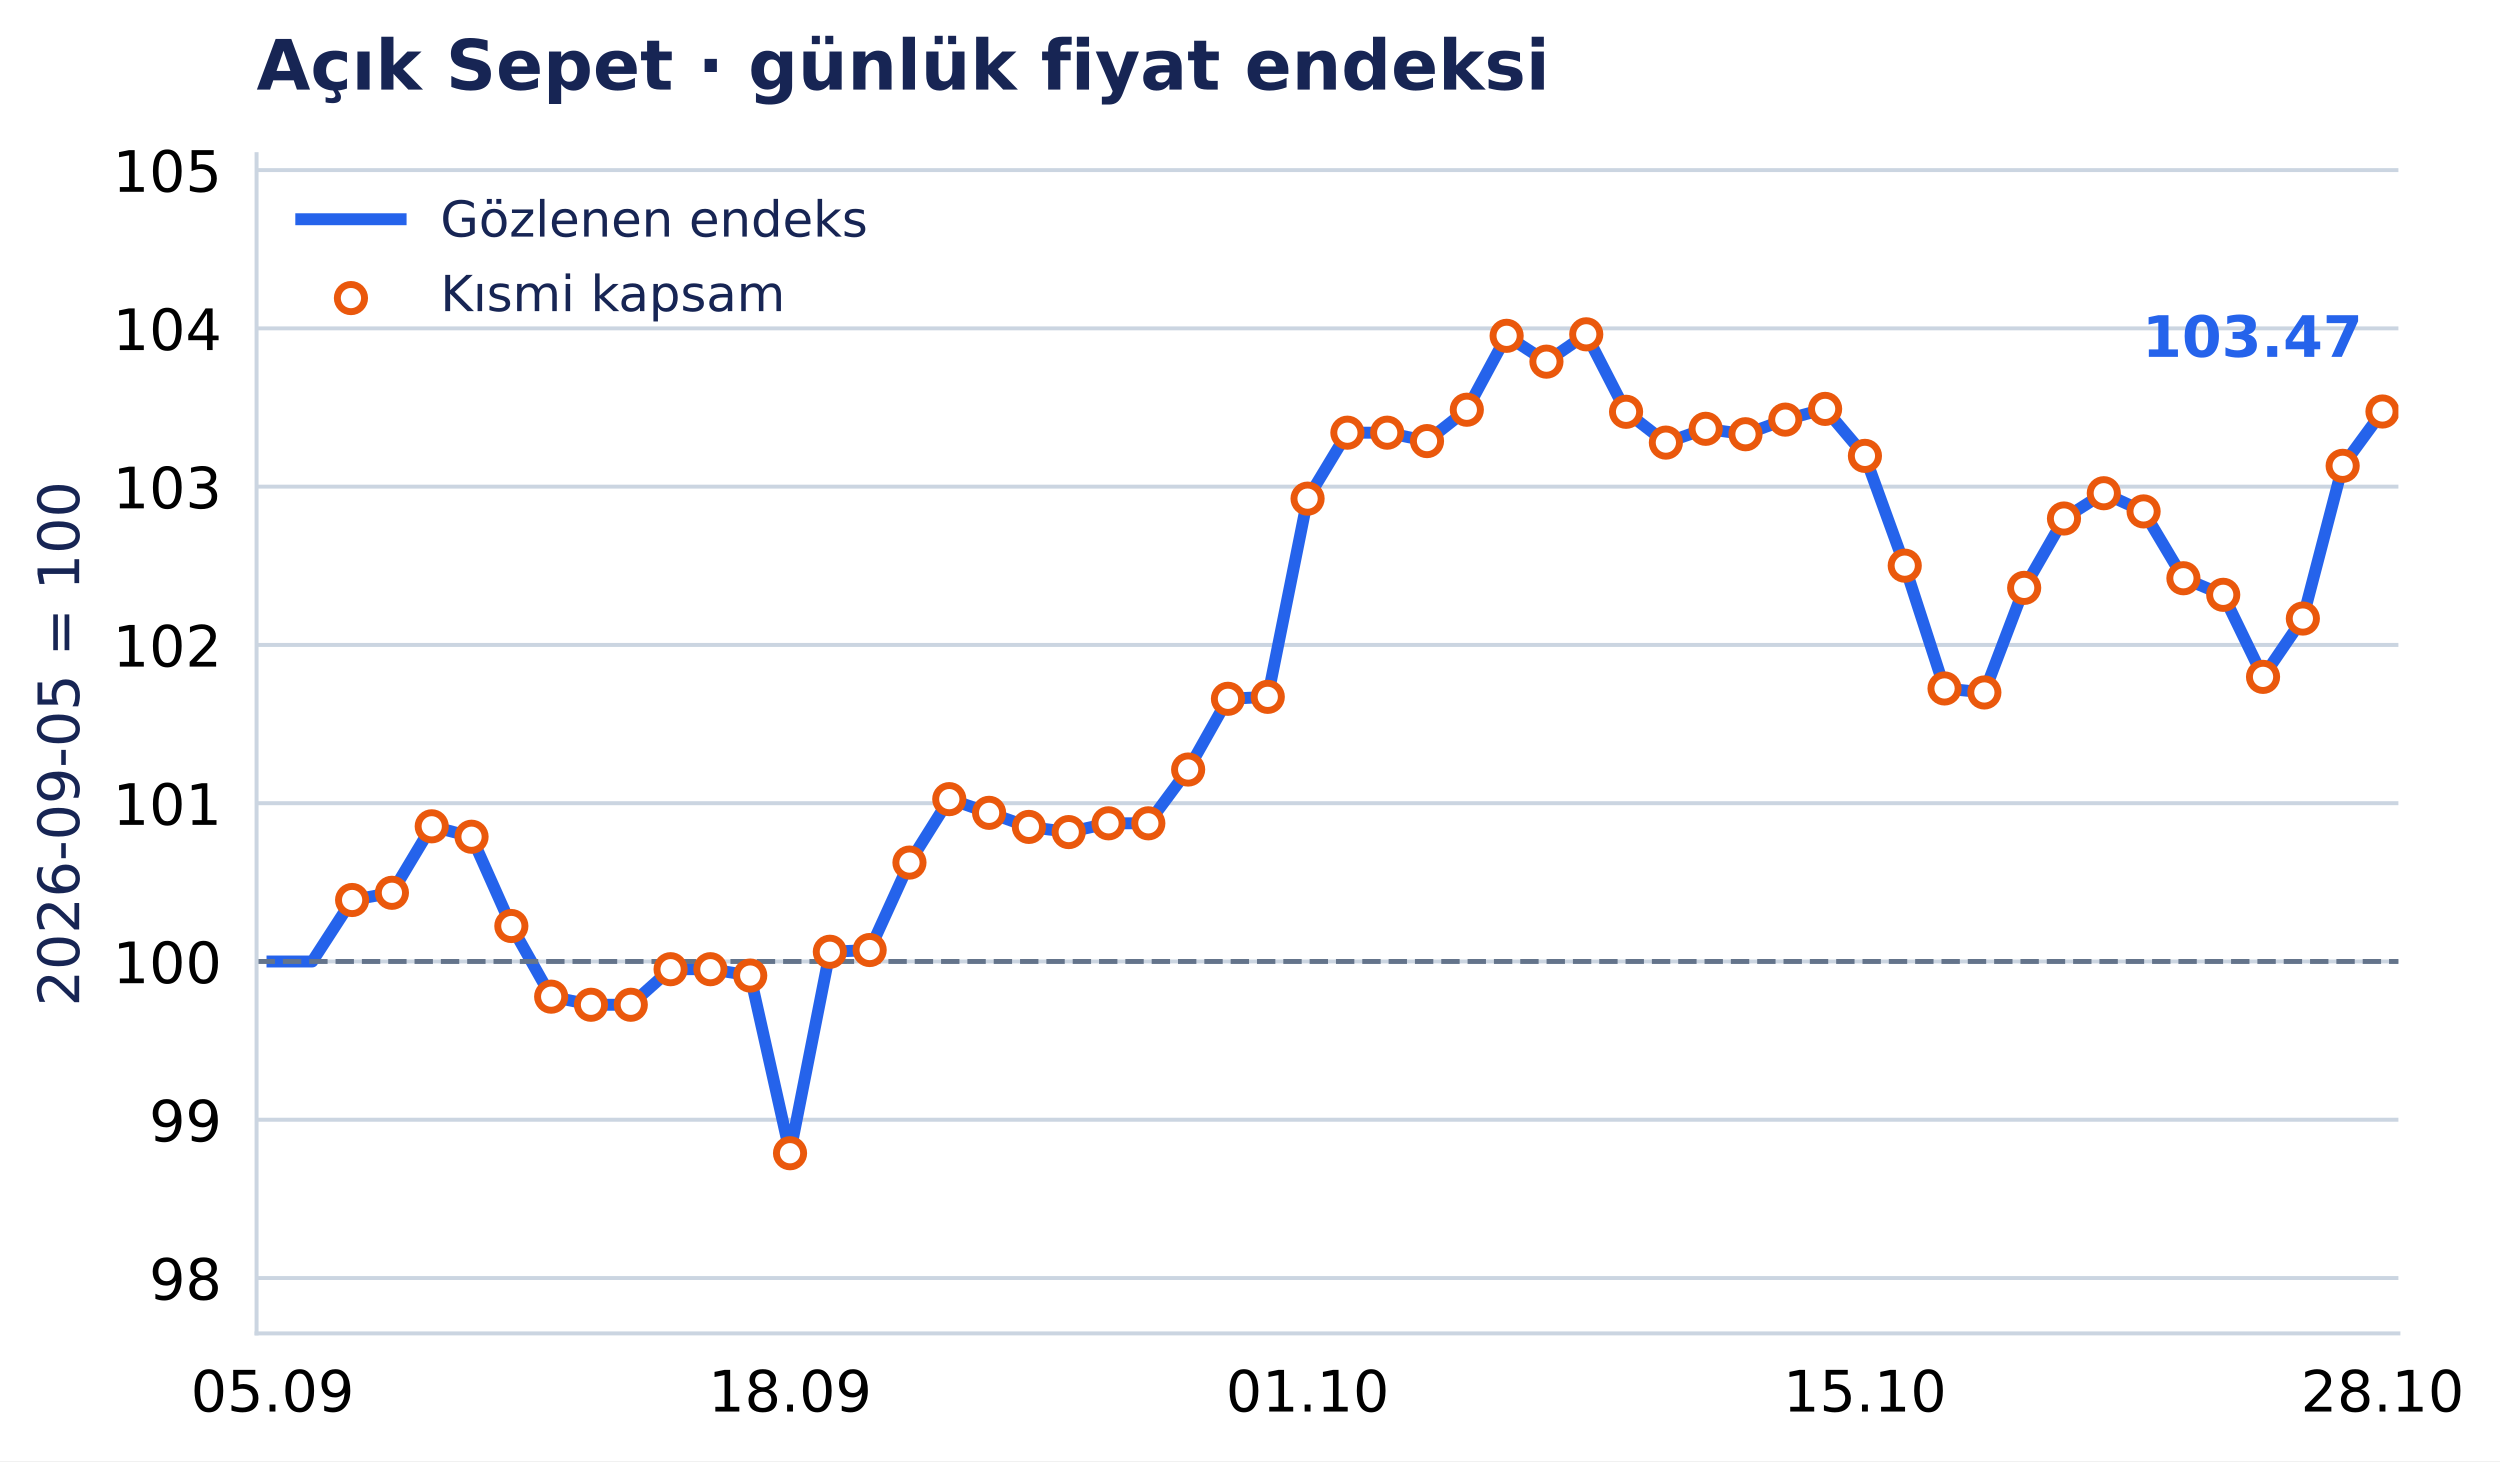
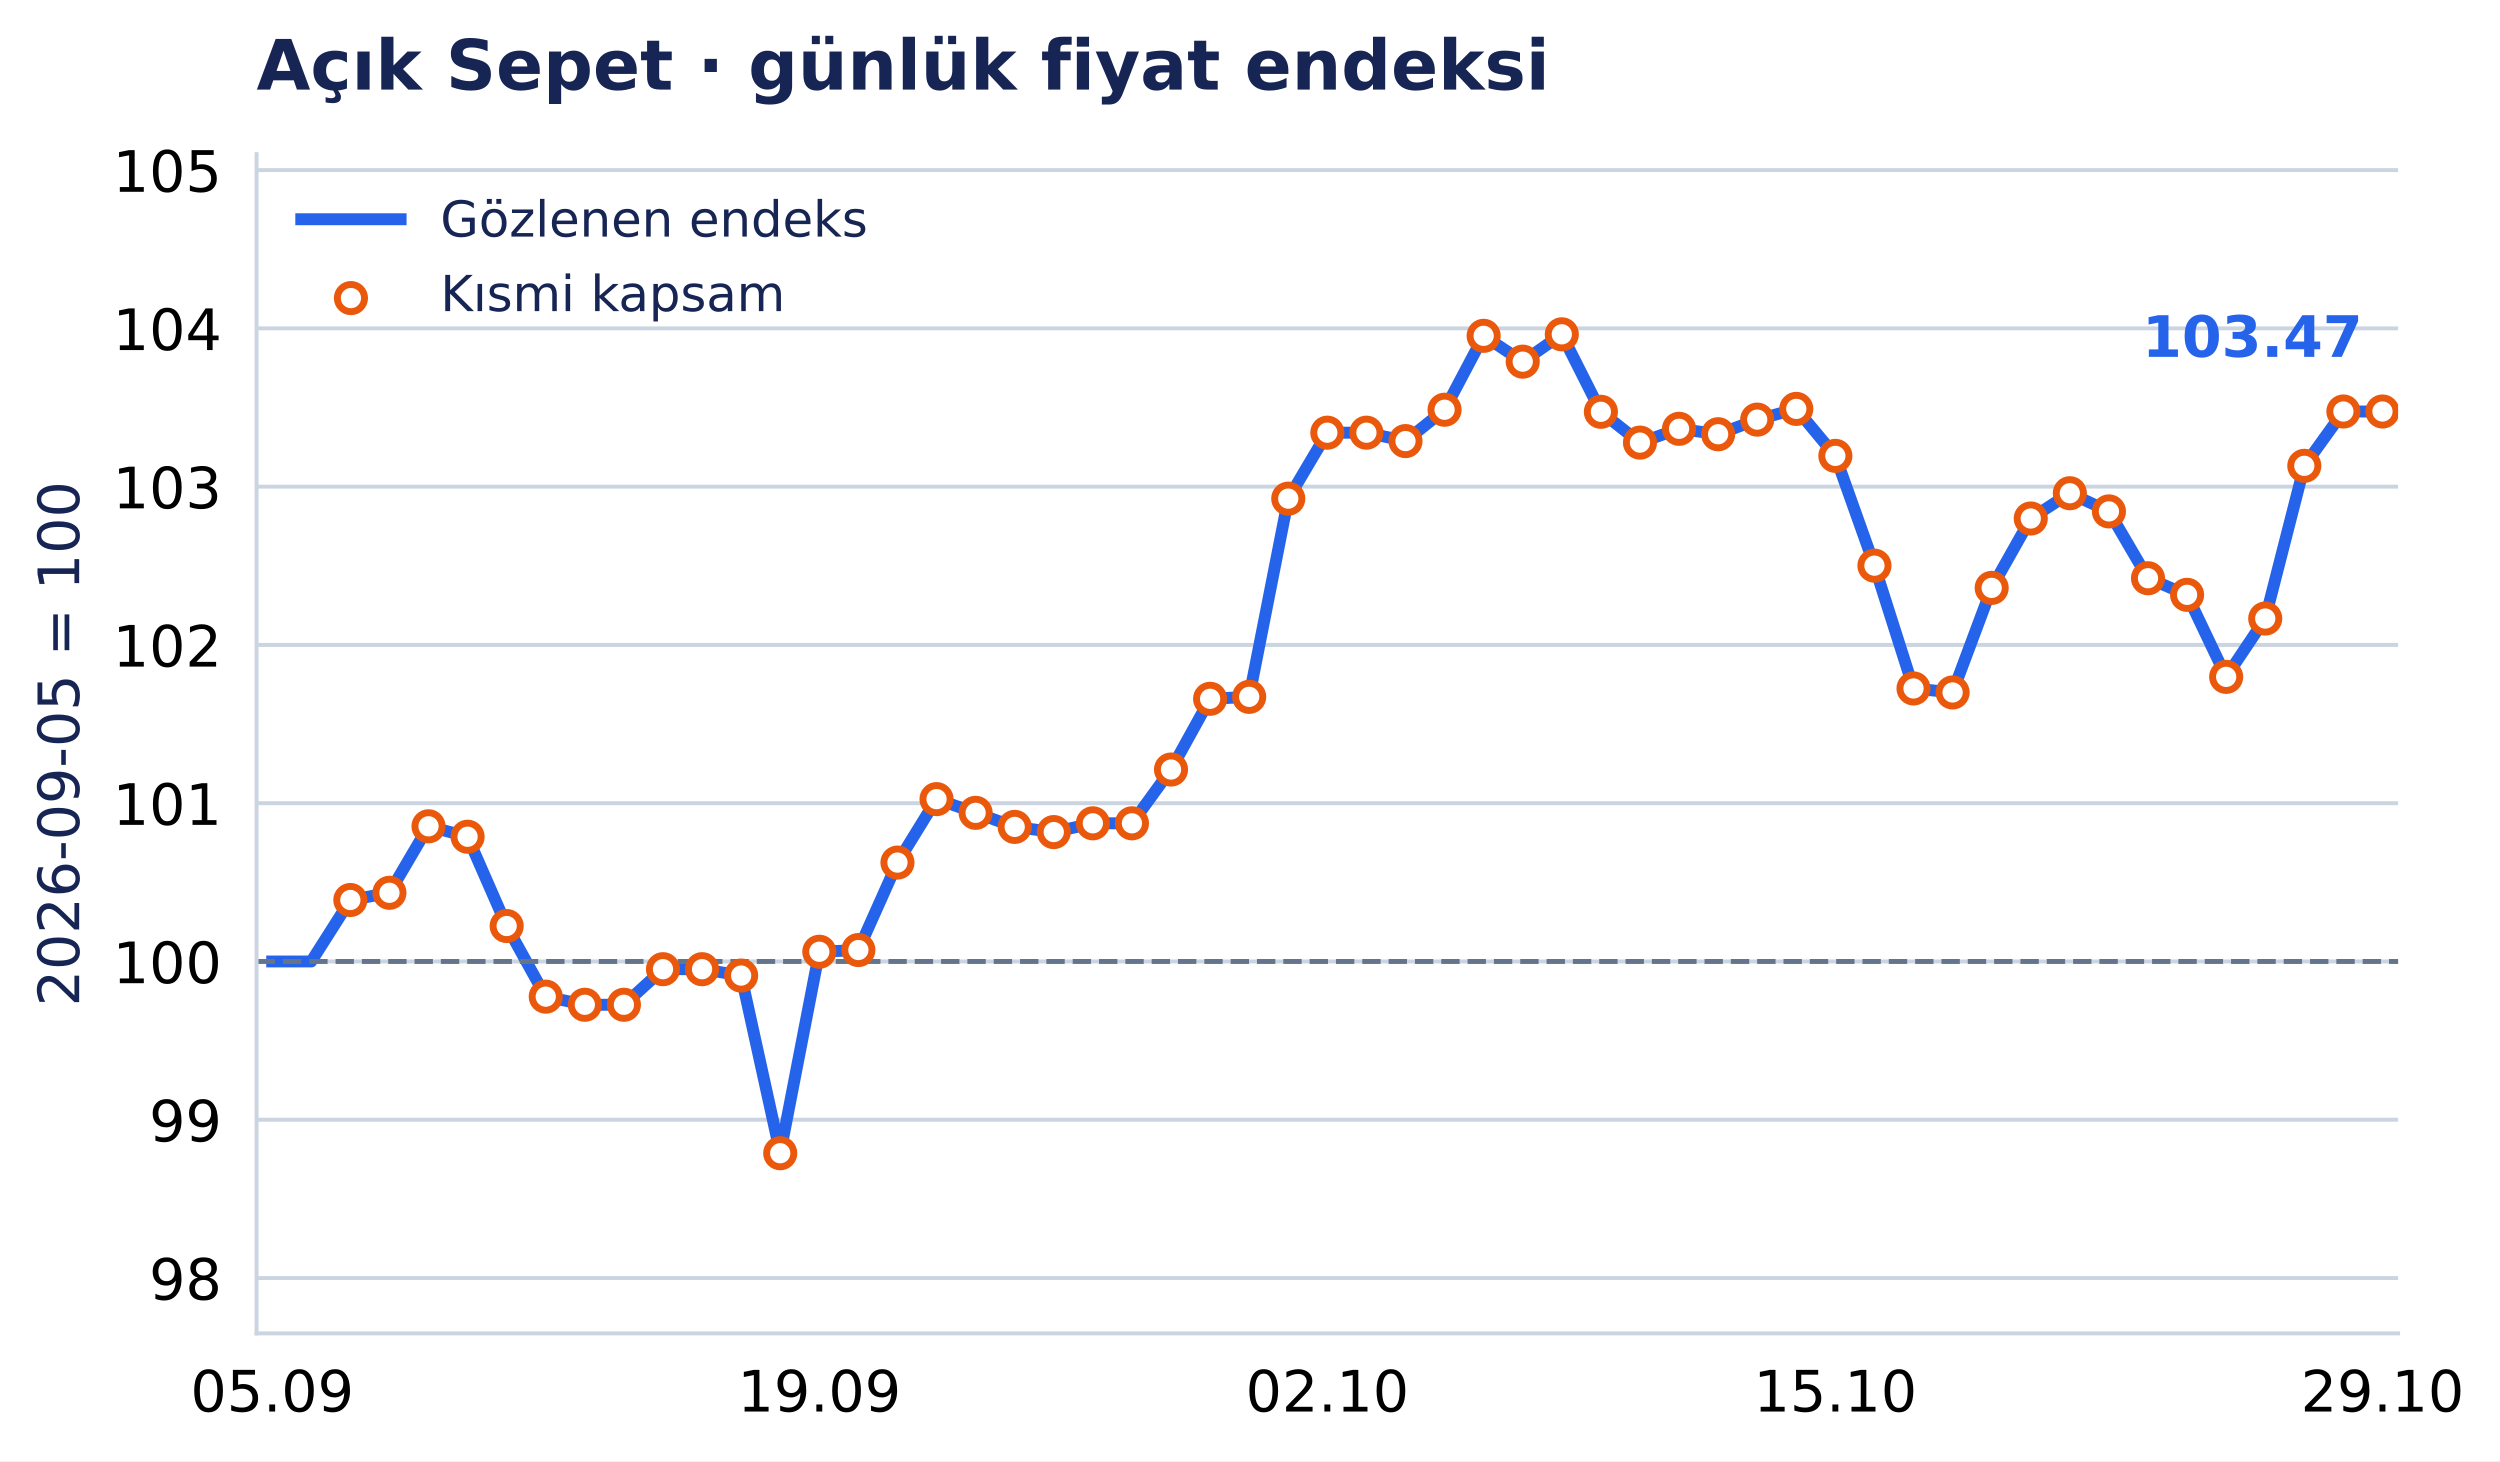
- <svg xmlns="http://www.w3.org/2000/svg" xmlns:xlink="http://www.w3.org/1999/xlink" width="503.293pt" height="294.135pt" viewBox="0 0 503.293 294.135" version="1.1">
+ <svg xmlns="http://www.w3.org/2000/svg" xmlns:xlink="http://www.w3.org/1999/xlink" width="503.297pt" height="294.135pt" viewBox="0 0 503.297 294.135" version="1.1">
  <defs>
    <style type="text/css">*{stroke-linejoin: round; stroke-linecap: butt}</style>
  </defs>
  <g id="figure_1">
    <g id="patch_1">
-       <path d="M 0 294.135 L 503.293 294.135 L 503.293 0 L 0 0 z " style="fill: #ffffff" />
+       <path d="M 0 294.135 L 503.297 294.135 L 503.297 0 L 0 0 z " style="fill: #ffffff" />
    </g>
    <g id="axes_1">
      <g id="patch_2">
-         <path d="M 51.651 268.435 L 482.838 268.435 L 482.838 31.035 L 51.651 31.035 z " style="fill: #ffffff" />
+         <path d="M 51.651 268.435 L 482.783 268.435 L 482.783 31.035 L 51.651 31.035 z " style="fill: #ffffff" />
      </g>
      <g id="matplotlib.axis_1">
        <g id="xtick_1">
          <g id="line2d_1" />
          <g id="text_1">
-             <text style="font-size: 11.5px; font-family: 'DejaVu Sans', 'Bitstream Vera Sans', 'Computer Modern Sans Serif', 'Lucida Grande', 'Verdana', 'Geneva', 'Lucid', 'Arial', 'Helvetica', 'Avant Garde', sans-serif; text-anchor: middle" x="54.856" y="284.172" transform="rotate(-0 54.85648 284.172)">05.09</text>
+             <text style="font-size: 11.5px; font-family: 'DejaVu Sans', 'Bitstream Vera Sans', 'Computer Modern Sans Serif', 'Lucida Grande', 'Verdana', 'Geneva', 'Lucid', 'Arial', 'Helvetica', 'Avant Garde', sans-serif; text-anchor: middle" x="54.798" y="284.172" transform="rotate(-0 54.79758 284.172)">05.09</text>
          </g>
        </g>
        <g id="xtick_2">
          <g id="line2d_2" />
          <g id="text_2">
-             <text style="font-size: 11.5px; font-family: 'DejaVu Sans', 'Bitstream Vera Sans', 'Computer Modern Sans Serif', 'Lucida Grande', 'Verdana', 'Geneva', 'Lucid', 'Arial', 'Helvetica', 'Avant Garde', sans-serif; text-anchor: middle" x="159.047" y="284.172" transform="rotate(-0 159.0467 284.172)">18.09</text>
+             <text style="font-size: 11.5px; font-family: 'DejaVu Sans', 'Bitstream Vera Sans', 'Computer Modern Sans Serif', 'Lucida Grande', 'Verdana', 'Geneva', 'Lucid', 'Arial', 'Helvetica', 'Avant Garde', sans-serif; text-anchor: middle" x="164.941" y="284.172" transform="rotate(-0 164.9409 284.172)">19.09</text>
          </g>
        </g>
        <g id="xtick_3">
          <g id="line2d_3" />
          <g id="text_3">
-             <text style="font-size: 11.5px; font-family: 'DejaVu Sans', 'Bitstream Vera Sans', 'Computer Modern Sans Serif', 'Lucida Grande', 'Verdana', 'Geneva', 'Lucid', 'Arial', 'Helvetica', 'Avant Garde', sans-serif; text-anchor: middle" x="263.237" y="284.172" transform="rotate(-0 263.2368 284.172)">01.10</text>
+             <text style="font-size: 11.5px; font-family: 'DejaVu Sans', 'Bitstream Vera Sans', 'Computer Modern Sans Serif', 'Lucida Grande', 'Verdana', 'Geneva', 'Lucid', 'Arial', 'Helvetica', 'Avant Garde', sans-serif; text-anchor: middle" x="267.217" y="284.172" transform="rotate(-0 267.2169 284.172)">02.10</text>
          </g>
        </g>
        <g id="xtick_4">
          <g id="line2d_4" />
          <g id="text_4">
-             <text style="font-size: 11.5px; font-family: 'DejaVu Sans', 'Bitstream Vera Sans', 'Computer Modern Sans Serif', 'Lucida Grande', 'Verdana', 'Geneva', 'Lucid', 'Arial', 'Helvetica', 'Avant Garde', sans-serif; text-anchor: middle" x="375.442" y="284.172" transform="rotate(-0 375.4417 284.172)">15.10</text>
+             <text style="font-size: 11.5px; font-family: 'DejaVu Sans', 'Bitstream Vera Sans', 'Computer Modern Sans Serif', 'Lucida Grande', 'Verdana', 'Geneva', 'Lucid', 'Arial', 'Helvetica', 'Avant Garde', sans-serif; text-anchor: middle" x="369.493" y="284.172" transform="rotate(-0 369.4929 284.172)">15.10</text>
          </g>
        </g>
        <g id="xtick_5">
          <g id="line2d_5" />
          <g id="text_5">
-             <text style="font-size: 11.5px; font-family: 'DejaVu Sans', 'Bitstream Vera Sans', 'Computer Modern Sans Serif', 'Lucida Grande', 'Verdana', 'Geneva', 'Lucid', 'Arial', 'Helvetica', 'Avant Garde', sans-serif; text-anchor: middle" x="479.632" y="284.172" transform="rotate(-0 479.6318 284.172)">28.10</text>
+             <text style="font-size: 11.5px; font-family: 'DejaVu Sans', 'Bitstream Vera Sans', 'Computer Modern Sans Serif', 'Lucida Grande', 'Verdana', 'Geneva', 'Lucid', 'Arial', 'Helvetica', 'Avant Garde', sans-serif; text-anchor: middle" x="479.636" y="284.172" transform="rotate(-0 479.6362 284.172)">29.10</text>
          </g>
        </g>
      </g>
      <g id="matplotlib.axis_2">
        <g id="ytick_1">
          <g id="line2d_6">
-             <path d="M 51.651 257.29 L 482.838 257.29 " clip-path="url(#pe476ebeddb)" style="fill: none; stroke: #cbd5e1; stroke-width: 0.8; stroke-linecap: square" />
+             <path d="M 51.651 257.29 L 482.783 257.29 " clip-path="url(#pad21228ffa)" style="fill: none; stroke: #cbd5e1; stroke-width: 0.8; stroke-linecap: square" />
          </g>
          <g id="line2d_7" />
          <g id="text_6">
            <text style="font-size: 11.5px; font-family: 'DejaVu Sans', 'Bitstream Vera Sans', 'Computer Modern Sans Serif', 'Lucida Grande', 'Verdana', 'Geneva', 'Lucid', 'Arial', 'Helvetica', 'Avant Garde', sans-serif; text-anchor: end" x="44.651" y="261.659" transform="rotate(-0 44.65062 261.6587)">98</text>
          </g>
        </g>
        <g id="ytick_2">
          <g id="line2d_8">
-             <path d="M 51.651 225.426 L 482.838 225.426 " clip-path="url(#pe476ebeddb)" style="fill: none; stroke: #cbd5e1; stroke-width: 0.8; stroke-linecap: square" />
+             <path d="M 51.651 225.426 L 482.783 225.426 " clip-path="url(#pad21228ffa)" style="fill: none; stroke: #cbd5e1; stroke-width: 0.8; stroke-linecap: square" />
          </g>
          <g id="line2d_9" />
          <g id="text_7">
            <text style="font-size: 11.5px; font-family: 'DejaVu Sans', 'Bitstream Vera Sans', 'Computer Modern Sans Serif', 'Lucida Grande', 'Verdana', 'Geneva', 'Lucid', 'Arial', 'Helvetica', 'Avant Garde', sans-serif; text-anchor: end" x="44.651" y="229.795" transform="rotate(-0 44.65062 229.7947)">99</text>
          </g>
        </g>
        <g id="ytick_3">
          <g id="line2d_10">
-             <path d="M 51.651 193.562 L 482.838 193.562 " clip-path="url(#pe476ebeddb)" style="fill: none; stroke: #cbd5e1; stroke-width: 0.8; stroke-linecap: square" />
+             <path d="M 51.651 193.562 L 482.783 193.562 " clip-path="url(#pad21228ffa)" style="fill: none; stroke: #cbd5e1; stroke-width: 0.8; stroke-linecap: square" />
          </g>
          <g id="line2d_11" />
          <g id="text_8">
            <text style="font-size: 11.5px; font-family: 'DejaVu Sans', 'Bitstream Vera Sans', 'Computer Modern Sans Serif', 'Lucida Grande', 'Verdana', 'Geneva', 'Lucid', 'Arial', 'Helvetica', 'Avant Garde', sans-serif; text-anchor: end" x="44.651" y="197.931" transform="rotate(-0 44.65062 197.9307)">100</text>
          </g>
        </g>
        <g id="ytick_4">
          <g id="line2d_12">
-             <path d="M 51.651 161.698 L 482.838 161.698 " clip-path="url(#pe476ebeddb)" style="fill: none; stroke: #cbd5e1; stroke-width: 0.8; stroke-linecap: square" />
+             <path d="M 51.651 161.698 L 482.783 161.698 " clip-path="url(#pad21228ffa)" style="fill: none; stroke: #cbd5e1; stroke-width: 0.8; stroke-linecap: square" />
          </g>
          <g id="line2d_13" />
          <g id="text_9">
            <text style="font-size: 11.5px; font-family: 'DejaVu Sans', 'Bitstream Vera Sans', 'Computer Modern Sans Serif', 'Lucida Grande', 'Verdana', 'Geneva', 'Lucid', 'Arial', 'Helvetica', 'Avant Garde', sans-serif; text-anchor: end" x="44.651" y="166.067" transform="rotate(-0 44.65062 166.0667)">101</text>
          </g>
        </g>
        <g id="ytick_5">
          <g id="line2d_14">
-             <path d="M 51.651 129.834 L 482.838 129.834 " clip-path="url(#pe476ebeddb)" style="fill: none; stroke: #cbd5e1; stroke-width: 0.8; stroke-linecap: square" />
+             <path d="M 51.651 129.834 L 482.783 129.834 " clip-path="url(#pad21228ffa)" style="fill: none; stroke: #cbd5e1; stroke-width: 0.8; stroke-linecap: square" />
          </g>
          <g id="line2d_15" />
          <g id="text_10">
            <text style="font-size: 11.5px; font-family: 'DejaVu Sans', 'Bitstream Vera Sans', 'Computer Modern Sans Serif', 'Lucida Grande', 'Verdana', 'Geneva', 'Lucid', 'Arial', 'Helvetica', 'Avant Garde', sans-serif; text-anchor: end" x="44.651" y="134.203" transform="rotate(-0 44.65062 134.2027)">102</text>
          </g>
        </g>
        <g id="ytick_6">
          <g id="line2d_16">
-             <path d="M 51.651 97.97 L 482.838 97.97 " clip-path="url(#pe476ebeddb)" style="fill: none; stroke: #cbd5e1; stroke-width: 0.8; stroke-linecap: square" />
+             <path d="M 51.651 97.97 L 482.783 97.97 " clip-path="url(#pad21228ffa)" style="fill: none; stroke: #cbd5e1; stroke-width: 0.8; stroke-linecap: square" />
          </g>
          <g id="line2d_17" />
          <g id="text_11">
            <text style="font-size: 11.5px; font-family: 'DejaVu Sans', 'Bitstream Vera Sans', 'Computer Modern Sans Serif', 'Lucida Grande', 'Verdana', 'Geneva', 'Lucid', 'Arial', 'Helvetica', 'Avant Garde', sans-serif; text-anchor: end" x="44.651" y="102.339" transform="rotate(-0 44.65062 102.3387)">103</text>
          </g>
        </g>
        <g id="ytick_7">
          <g id="line2d_18">
-             <path d="M 51.651 66.106 L 482.838 66.106 " clip-path="url(#pe476ebeddb)" style="fill: none; stroke: #cbd5e1; stroke-width: 0.8; stroke-linecap: square" />
+             <path d="M 51.651 66.106 L 482.783 66.106 " clip-path="url(#pad21228ffa)" style="fill: none; stroke: #cbd5e1; stroke-width: 0.8; stroke-linecap: square" />
          </g>
          <g id="line2d_19" />
          <g id="text_12">
            <text style="font-size: 11.5px; font-family: 'DejaVu Sans', 'Bitstream Vera Sans', 'Computer Modern Sans Serif', 'Lucida Grande', 'Verdana', 'Geneva', 'Lucid', 'Arial', 'Helvetica', 'Avant Garde', sans-serif; text-anchor: end" x="44.651" y="70.475" transform="rotate(-0 44.65062 70.4747)">104</text>
          </g>
        </g>
        <g id="ytick_8">
          <g id="line2d_20">
-             <path d="M 51.651 34.242 L 482.838 34.242 " clip-path="url(#pe476ebeddb)" style="fill: none; stroke: #cbd5e1; stroke-width: 0.8; stroke-linecap: square" />
+             <path d="M 51.651 34.242 L 482.783 34.242 " clip-path="url(#pad21228ffa)" style="fill: none; stroke: #cbd5e1; stroke-width: 0.8; stroke-linecap: square" />
          </g>
          <g id="line2d_21" />
          <g id="text_13">
            <text style="font-size: 11.5px; font-family: 'DejaVu Sans', 'Bitstream Vera Sans', 'Computer Modern Sans Serif', 'Lucida Grande', 'Verdana', 'Geneva', 'Lucid', 'Arial', 'Helvetica', 'Avant Garde', sans-serif; text-anchor: end" x="44.651" y="38.611" transform="rotate(-0 44.65062 38.61071)">105</text>
          </g>
        </g>
        <g id="text_14">
          <text style="font-size: 11.5px; font-family: 'DejaVu Sans', 'Bitstream Vera Sans', 'Computer Modern Sans Serif', 'Lucida Grande', 'Verdana', 'Geneva', 'Lucid', 'Arial', 'Helvetica', 'Avant Garde', sans-serif; text-anchor: middle; fill: #172554" x="15.937" y="149.735" transform="rotate(-90 15.93731 149.7347)">2026-09-05 = 100</text>
        </g>
      </g>
      <g id="line2d_22">
-         <path d="M 54.856 193.562 L 62.871 193.562 L 70.886 181.186 L 78.9 179.736 L 86.915 166.35 L 94.93 168.45 L 102.944 186.424 L 110.959 200.645 L 118.974 202.277 L 126.988 202.277 L 135.003 195.117 L 143.017 195.117 L 151.032 196.398 L 159.047 232.165 L 167.061 191.606 L 175.076 191.258 L 183.091 173.653 L 191.105 160.879 L 199.12 163.639 L 207.134 166.471 L 215.149 167.513 L 223.164 165.748 L 231.178 165.748 L 239.193 154.921 L 247.208 140.681 L 255.222 140.289 L 263.237 100.385 L 271.251 87.108 L 279.266 87.108 L 287.281 88.8 L 295.295 82.487 L 303.31 67.607 L 311.325 72.807 L 319.339 67.304 L 327.354 82.902 L 335.369 89.105 L 343.383 86.327 L 351.398 87.42 L 359.412 84.476 L 367.427 82.318 L 375.442 91.776 L 383.456 113.877 L 391.471 138.6 L 399.486 139.406 L 407.5 118.35 L 415.515 104.384 L 423.529 99.296 L 431.544 102.957 L 439.559 116.41 L 447.573 119.749 L 455.588 136.267 L 463.603 124.525 L 471.617 93.78 L 479.632 82.844 " clip-path="url(#pe476ebeddb)" style="fill: none; stroke: #2563eb; stroke-width: 2.4; stroke-linecap: square" />
+         <path d="M 54.798 193.562 L 62.665 193.562 L 70.532 181.186 L 78.4 179.736 L 86.267 166.35 L 94.134 168.45 L 102.002 186.424 L 109.869 200.645 L 117.737 202.277 L 125.604 202.277 L 133.471 195.117 L 141.339 195.117 L 149.206 196.398 L 157.074 232.165 L 164.941 191.606 L 172.808 191.258 L 180.676 173.653 L 188.543 160.879 L 196.41 163.639 L 204.278 166.471 L 212.145 167.513 L 220.013 165.748 L 227.88 165.748 L 235.747 154.921 L 243.615 140.681 L 251.482 140.289 L 259.35 100.385 L 267.217 87.108 L 275.084 87.108 L 282.952 88.8 L 290.819 82.487 L 298.686 67.607 L 306.554 72.807 L 314.421 67.304 L 322.289 82.902 L 330.156 89.105 L 338.023 86.327 L 345.891 87.42 L 353.758 84.476 L 361.625 82.318 L 369.493 91.776 L 377.36 113.877 L 385.228 138.6 L 393.095 139.406 L 400.962 118.35 L 408.83 104.384 L 416.697 99.296 L 424.565 102.957 L 432.432 116.41 L 440.299 119.749 L 448.167 136.267 L 456.034 124.525 L 463.901 93.78 L 471.769 82.844 L 479.636 82.844 " clip-path="url(#pad21228ffa)" style="fill: none; stroke: #2563eb; stroke-width: 2.4; stroke-linecap: square" />
      </g>
      <g id="line2d_23">
-         <path d="M 51.651 193.562 L 482.838 193.562 " clip-path="url(#pe476ebeddb)" style="fill: none; stroke-dasharray: 3.7,1.6; stroke-dashoffset: 0; stroke: #64748b" />
+         <path d="M 51.651 193.562 L 482.783 193.562 " clip-path="url(#pad21228ffa)" style="fill: none; stroke-dasharray: 3.7,1.6; stroke-dashoffset: 0; stroke: #64748b" />
      </g>
      <g id="patch_3">
        <path d="M 51.651 268.435 L 51.651 31.035 " style="fill: none; stroke: #cbd5e1; stroke-width: 0.8; stroke-linejoin: miter; stroke-linecap: square" />
      </g>
      <g id="patch_4">
-         <path d="M 51.651 268.435 L 482.838 268.435 " style="fill: none; stroke: #cbd5e1; stroke-width: 0.8; stroke-linejoin: miter; stroke-linecap: square" />
+         <path d="M 51.651 268.435 L 482.783 268.435 " style="fill: none; stroke: #cbd5e1; stroke-width: 0.8; stroke-linejoin: miter; stroke-linecap: square" />
      </g>
      <g id="PathCollection_1">
        <defs>
          <path id="m3957c04aab" d="M 0 2.739 C 0.726 2.739 1.423 2.45 1.936 1.936 C 2.45 1.423 2.739 0.726 2.739 0 C 2.739 -0.726 2.45 -1.423 1.936 -1.936 C 1.423 -2.45 0.726 -2.739 0 -2.739 C -0.726 -2.739 -1.423 -2.45 -1.936 -1.936 C -2.45 -1.423 -2.739 -0.726 -2.739 0 C -2.739 0.726 -2.45 1.423 -1.936 1.936 C -1.423 2.45 -0.726 2.739 0 2.739 z " style="stroke: #ea580c; stroke-width: 1.4" />
        </defs>
-         <g clip-path="url(#pe476ebeddb)">
-           <use xlink:href="#m3957c04aab" x="70.886" y="181.186" style="fill: #ffffff; stroke: #ea580c; stroke-width: 1.4" />
-           <use xlink:href="#m3957c04aab" x="78.9" y="179.736" style="fill: #ffffff; stroke: #ea580c; stroke-width: 1.4" />
-           <use xlink:href="#m3957c04aab" x="86.915" y="166.35" style="fill: #ffffff; stroke: #ea580c; stroke-width: 1.4" />
-           <use xlink:href="#m3957c04aab" x="94.93" y="168.45" style="fill: #ffffff; stroke: #ea580c; stroke-width: 1.4" />
-           <use xlink:href="#m3957c04aab" x="102.944" y="186.424" style="fill: #ffffff; stroke: #ea580c; stroke-width: 1.4" />
-           <use xlink:href="#m3957c04aab" x="110.959" y="200.645" style="fill: #ffffff; stroke: #ea580c; stroke-width: 1.4" />
-           <use xlink:href="#m3957c04aab" x="118.974" y="202.277" style="fill: #ffffff; stroke: #ea580c; stroke-width: 1.4" />
-           <use xlink:href="#m3957c04aab" x="126.988" y="202.277" style="fill: #ffffff; stroke: #ea580c; stroke-width: 1.4" />
-           <use xlink:href="#m3957c04aab" x="135.003" y="195.117" style="fill: #ffffff; stroke: #ea580c; stroke-width: 1.4" />
-           <use xlink:href="#m3957c04aab" x="143.017" y="195.117" style="fill: #ffffff; stroke: #ea580c; stroke-width: 1.4" />
-           <use xlink:href="#m3957c04aab" x="151.032" y="196.398" style="fill: #ffffff; stroke: #ea580c; stroke-width: 1.4" />
-           <use xlink:href="#m3957c04aab" x="159.047" y="232.165" style="fill: #ffffff; stroke: #ea580c; stroke-width: 1.4" />
-           <use xlink:href="#m3957c04aab" x="167.061" y="191.606" style="fill: #ffffff; stroke: #ea580c; stroke-width: 1.4" />
-           <use xlink:href="#m3957c04aab" x="175.076" y="191.258" style="fill: #ffffff; stroke: #ea580c; stroke-width: 1.4" />
-           <use xlink:href="#m3957c04aab" x="183.091" y="173.653" style="fill: #ffffff; stroke: #ea580c; stroke-width: 1.4" />
-           <use xlink:href="#m3957c04aab" x="191.105" y="160.879" style="fill: #ffffff; stroke: #ea580c; stroke-width: 1.4" />
-           <use xlink:href="#m3957c04aab" x="199.12" y="163.639" style="fill: #ffffff; stroke: #ea580c; stroke-width: 1.4" />
-           <use xlink:href="#m3957c04aab" x="207.134" y="166.471" style="fill: #ffffff; stroke: #ea580c; stroke-width: 1.4" />
-           <use xlink:href="#m3957c04aab" x="215.149" y="167.513" style="fill: #ffffff; stroke: #ea580c; stroke-width: 1.4" />
-           <use xlink:href="#m3957c04aab" x="223.164" y="165.748" style="fill: #ffffff; stroke: #ea580c; stroke-width: 1.4" />
-           <use xlink:href="#m3957c04aab" x="231.178" y="165.748" style="fill: #ffffff; stroke: #ea580c; stroke-width: 1.4" />
-           <use xlink:href="#m3957c04aab" x="239.193" y="154.921" style="fill: #ffffff; stroke: #ea580c; stroke-width: 1.4" />
-           <use xlink:href="#m3957c04aab" x="247.208" y="140.681" style="fill: #ffffff; stroke: #ea580c; stroke-width: 1.4" />
-           <use xlink:href="#m3957c04aab" x="255.222" y="140.289" style="fill: #ffffff; stroke: #ea580c; stroke-width: 1.4" />
-           <use xlink:href="#m3957c04aab" x="263.237" y="100.385" style="fill: #ffffff; stroke: #ea580c; stroke-width: 1.4" />
-           <use xlink:href="#m3957c04aab" x="271.251" y="87.108" style="fill: #ffffff; stroke: #ea580c; stroke-width: 1.4" />
-           <use xlink:href="#m3957c04aab" x="279.266" y="87.108" style="fill: #ffffff; stroke: #ea580c; stroke-width: 1.4" />
-           <use xlink:href="#m3957c04aab" x="287.281" y="88.8" style="fill: #ffffff; stroke: #ea580c; stroke-width: 1.4" />
-           <use xlink:href="#m3957c04aab" x="295.295" y="82.487" style="fill: #ffffff; stroke: #ea580c; stroke-width: 1.4" />
-           <use xlink:href="#m3957c04aab" x="303.31" y="67.607" style="fill: #ffffff; stroke: #ea580c; stroke-width: 1.4" />
-           <use xlink:href="#m3957c04aab" x="311.325" y="72.807" style="fill: #ffffff; stroke: #ea580c; stroke-width: 1.4" />
-           <use xlink:href="#m3957c04aab" x="319.339" y="67.304" style="fill: #ffffff; stroke: #ea580c; stroke-width: 1.4" />
-           <use xlink:href="#m3957c04aab" x="327.354" y="82.902" style="fill: #ffffff; stroke: #ea580c; stroke-width: 1.4" />
-           <use xlink:href="#m3957c04aab" x="335.369" y="89.105" style="fill: #ffffff; stroke: #ea580c; stroke-width: 1.4" />
-           <use xlink:href="#m3957c04aab" x="343.383" y="86.327" style="fill: #ffffff; stroke: #ea580c; stroke-width: 1.4" />
-           <use xlink:href="#m3957c04aab" x="351.398" y="87.42" style="fill: #ffffff; stroke: #ea580c; stroke-width: 1.4" />
-           <use xlink:href="#m3957c04aab" x="359.412" y="84.476" style="fill: #ffffff; stroke: #ea580c; stroke-width: 1.4" />
-           <use xlink:href="#m3957c04aab" x="367.427" y="82.318" style="fill: #ffffff; stroke: #ea580c; stroke-width: 1.4" />
-           <use xlink:href="#m3957c04aab" x="375.442" y="91.776" style="fill: #ffffff; stroke: #ea580c; stroke-width: 1.4" />
-           <use xlink:href="#m3957c04aab" x="383.456" y="113.877" style="fill: #ffffff; stroke: #ea580c; stroke-width: 1.4" />
-           <use xlink:href="#m3957c04aab" x="391.471" y="138.6" style="fill: #ffffff; stroke: #ea580c; stroke-width: 1.4" />
-           <use xlink:href="#m3957c04aab" x="399.486" y="139.406" style="fill: #ffffff; stroke: #ea580c; stroke-width: 1.4" />
-           <use xlink:href="#m3957c04aab" x="407.5" y="118.35" style="fill: #ffffff; stroke: #ea580c; stroke-width: 1.4" />
-           <use xlink:href="#m3957c04aab" x="415.515" y="104.384" style="fill: #ffffff; stroke: #ea580c; stroke-width: 1.4" />
-           <use xlink:href="#m3957c04aab" x="423.529" y="99.296" style="fill: #ffffff; stroke: #ea580c; stroke-width: 1.4" />
-           <use xlink:href="#m3957c04aab" x="431.544" y="102.957" style="fill: #ffffff; stroke: #ea580c; stroke-width: 1.4" />
-           <use xlink:href="#m3957c04aab" x="439.559" y="116.41" style="fill: #ffffff; stroke: #ea580c; stroke-width: 1.4" />
-           <use xlink:href="#m3957c04aab" x="447.573" y="119.749" style="fill: #ffffff; stroke: #ea580c; stroke-width: 1.4" />
-           <use xlink:href="#m3957c04aab" x="455.588" y="136.267" style="fill: #ffffff; stroke: #ea580c; stroke-width: 1.4" />
-           <use xlink:href="#m3957c04aab" x="463.603" y="124.525" style="fill: #ffffff; stroke: #ea580c; stroke-width: 1.4" />
-           <use xlink:href="#m3957c04aab" x="471.617" y="93.78" style="fill: #ffffff; stroke: #ea580c; stroke-width: 1.4" />
-           <use xlink:href="#m3957c04aab" x="479.632" y="82.844" style="fill: #ffffff; stroke: #ea580c; stroke-width: 1.4" />
+         <g clip-path="url(#pad21228ffa)">
+           <use xlink:href="#m3957c04aab" x="70.532" y="181.186" style="fill: #ffffff; stroke: #ea580c; stroke-width: 1.4" />
+           <use xlink:href="#m3957c04aab" x="78.4" y="179.736" style="fill: #ffffff; stroke: #ea580c; stroke-width: 1.4" />
+           <use xlink:href="#m3957c04aab" x="86.267" y="166.35" style="fill: #ffffff; stroke: #ea580c; stroke-width: 1.4" />
+           <use xlink:href="#m3957c04aab" x="94.134" y="168.45" style="fill: #ffffff; stroke: #ea580c; stroke-width: 1.4" />
+           <use xlink:href="#m3957c04aab" x="102.002" y="186.424" style="fill: #ffffff; stroke: #ea580c; stroke-width: 1.4" />
+           <use xlink:href="#m3957c04aab" x="109.869" y="200.645" style="fill: #ffffff; stroke: #ea580c; stroke-width: 1.4" />
+           <use xlink:href="#m3957c04aab" x="117.737" y="202.277" style="fill: #ffffff; stroke: #ea580c; stroke-width: 1.4" />
+           <use xlink:href="#m3957c04aab" x="125.604" y="202.277" style="fill: #ffffff; stroke: #ea580c; stroke-width: 1.4" />
+           <use xlink:href="#m3957c04aab" x="133.471" y="195.117" style="fill: #ffffff; stroke: #ea580c; stroke-width: 1.4" />
+           <use xlink:href="#m3957c04aab" x="141.339" y="195.117" style="fill: #ffffff; stroke: #ea580c; stroke-width: 1.4" />
+           <use xlink:href="#m3957c04aab" x="149.206" y="196.398" style="fill: #ffffff; stroke: #ea580c; stroke-width: 1.4" />
+           <use xlink:href="#m3957c04aab" x="157.074" y="232.165" style="fill: #ffffff; stroke: #ea580c; stroke-width: 1.4" />
+           <use xlink:href="#m3957c04aab" x="164.941" y="191.606" style="fill: #ffffff; stroke: #ea580c; stroke-width: 1.4" />
+           <use xlink:href="#m3957c04aab" x="172.808" y="191.258" style="fill: #ffffff; stroke: #ea580c; stroke-width: 1.4" />
+           <use xlink:href="#m3957c04aab" x="180.676" y="173.653" style="fill: #ffffff; stroke: #ea580c; stroke-width: 1.4" />
+           <use xlink:href="#m3957c04aab" x="188.543" y="160.879" style="fill: #ffffff; stroke: #ea580c; stroke-width: 1.4" />
+           <use xlink:href="#m3957c04aab" x="196.41" y="163.639" style="fill: #ffffff; stroke: #ea580c; stroke-width: 1.4" />
+           <use xlink:href="#m3957c04aab" x="204.278" y="166.471" style="fill: #ffffff; stroke: #ea580c; stroke-width: 1.4" />
+           <use xlink:href="#m3957c04aab" x="212.145" y="167.513" style="fill: #ffffff; stroke: #ea580c; stroke-width: 1.4" />
+           <use xlink:href="#m3957c04aab" x="220.013" y="165.748" style="fill: #ffffff; stroke: #ea580c; stroke-width: 1.4" />
+           <use xlink:href="#m3957c04aab" x="227.88" y="165.748" style="fill: #ffffff; stroke: #ea580c; stroke-width: 1.4" />
+           <use xlink:href="#m3957c04aab" x="235.747" y="154.921" style="fill: #ffffff; stroke: #ea580c; stroke-width: 1.4" />
+           <use xlink:href="#m3957c04aab" x="243.615" y="140.681" style="fill: #ffffff; stroke: #ea580c; stroke-width: 1.4" />
+           <use xlink:href="#m3957c04aab" x="251.482" y="140.289" style="fill: #ffffff; stroke: #ea580c; stroke-width: 1.4" />
+           <use xlink:href="#m3957c04aab" x="259.35" y="100.385" style="fill: #ffffff; stroke: #ea580c; stroke-width: 1.4" />
+           <use xlink:href="#m3957c04aab" x="267.217" y="87.108" style="fill: #ffffff; stroke: #ea580c; stroke-width: 1.4" />
+           <use xlink:href="#m3957c04aab" x="275.084" y="87.108" style="fill: #ffffff; stroke: #ea580c; stroke-width: 1.4" />
+           <use xlink:href="#m3957c04aab" x="282.952" y="88.8" style="fill: #ffffff; stroke: #ea580c; stroke-width: 1.4" />
+           <use xlink:href="#m3957c04aab" x="290.819" y="82.487" style="fill: #ffffff; stroke: #ea580c; stroke-width: 1.4" />
+           <use xlink:href="#m3957c04aab" x="298.686" y="67.607" style="fill: #ffffff; stroke: #ea580c; stroke-width: 1.4" />
+           <use xlink:href="#m3957c04aab" x="306.554" y="72.807" style="fill: #ffffff; stroke: #ea580c; stroke-width: 1.4" />
+           <use xlink:href="#m3957c04aab" x="314.421" y="67.304" style="fill: #ffffff; stroke: #ea580c; stroke-width: 1.4" />
+           <use xlink:href="#m3957c04aab" x="322.289" y="82.902" style="fill: #ffffff; stroke: #ea580c; stroke-width: 1.4" />
+           <use xlink:href="#m3957c04aab" x="330.156" y="89.105" style="fill: #ffffff; stroke: #ea580c; stroke-width: 1.4" />
+           <use xlink:href="#m3957c04aab" x="338.023" y="86.327" style="fill: #ffffff; stroke: #ea580c; stroke-width: 1.4" />
+           <use xlink:href="#m3957c04aab" x="345.891" y="87.42" style="fill: #ffffff; stroke: #ea580c; stroke-width: 1.4" />
+           <use xlink:href="#m3957c04aab" x="353.758" y="84.476" style="fill: #ffffff; stroke: #ea580c; stroke-width: 1.4" />
+           <use xlink:href="#m3957c04aab" x="361.625" y="82.318" style="fill: #ffffff; stroke: #ea580c; stroke-width: 1.4" />
+           <use xlink:href="#m3957c04aab" x="369.493" y="91.776" style="fill: #ffffff; stroke: #ea580c; stroke-width: 1.4" />
+           <use xlink:href="#m3957c04aab" x="377.36" y="113.877" style="fill: #ffffff; stroke: #ea580c; stroke-width: 1.4" />
+           <use xlink:href="#m3957c04aab" x="385.228" y="138.6" style="fill: #ffffff; stroke: #ea580c; stroke-width: 1.4" />
+           <use xlink:href="#m3957c04aab" x="393.095" y="139.406" style="fill: #ffffff; stroke: #ea580c; stroke-width: 1.4" />
+           <use xlink:href="#m3957c04aab" x="400.962" y="118.35" style="fill: #ffffff; stroke: #ea580c; stroke-width: 1.4" />
+           <use xlink:href="#m3957c04aab" x="408.83" y="104.384" style="fill: #ffffff; stroke: #ea580c; stroke-width: 1.4" />
+           <use xlink:href="#m3957c04aab" x="416.697" y="99.296" style="fill: #ffffff; stroke: #ea580c; stroke-width: 1.4" />
+           <use xlink:href="#m3957c04aab" x="424.565" y="102.957" style="fill: #ffffff; stroke: #ea580c; stroke-width: 1.4" />
+           <use xlink:href="#m3957c04aab" x="432.432" y="116.41" style="fill: #ffffff; stroke: #ea580c; stroke-width: 1.4" />
+           <use xlink:href="#m3957c04aab" x="440.299" y="119.749" style="fill: #ffffff; stroke: #ea580c; stroke-width: 1.4" />
+           <use xlink:href="#m3957c04aab" x="448.167" y="136.267" style="fill: #ffffff; stroke: #ea580c; stroke-width: 1.4" />
+           <use xlink:href="#m3957c04aab" x="456.034" y="124.525" style="fill: #ffffff; stroke: #ea580c; stroke-width: 1.4" />
+           <use xlink:href="#m3957c04aab" x="463.901" y="93.78" style="fill: #ffffff; stroke: #ea580c; stroke-width: 1.4" />
+           <use xlink:href="#m3957c04aab" x="471.769" y="82.844" style="fill: #ffffff; stroke: #ea580c; stroke-width: 1.4" />
+           <use xlink:href="#m3957c04aab" x="479.636" y="82.844" style="fill: #ffffff; stroke: #ea580c; stroke-width: 1.4" />
        </g>
      </g>
      <g id="text_15">
-         <text style="font-weight: 700; font-size: 11.5px; font-family: 'DejaVu Sans', 'Bitstream Vera Sans', 'Computer Modern Sans Serif', 'Lucida Grande', 'Verdana', 'Geneva', 'Lucid', 'Arial', 'Helvetica', 'Avant Garde', sans-serif; text-anchor: end; fill: #2563eb" x="475.632" y="71.844" transform="rotate(-0 475.6318 71.8442)">103.47</text>
+         <text style="font-weight: 700; font-size: 11.5px; font-family: 'DejaVu Sans', 'Bitstream Vera Sans', 'Computer Modern Sans Serif', 'Lucida Grande', 'Verdana', 'Geneva', 'Lucid', 'Arial', 'Helvetica', 'Avant Garde', sans-serif; text-anchor: end; fill: #2563eb" x="475.636" y="71.844" transform="rotate(-0 475.6362 71.8442)">103.47</text>
      </g>
      <g id="text_16">
        <text style="font-weight: 700; font-size: 14px; font-family: 'DejaVu Sans', 'Bitstream Vera Sans', 'Computer Modern Sans Serif', 'Lucida Grande', 'Verdana', 'Geneva', 'Lucid', 'Arial', 'Helvetica', 'Avant Garde', sans-serif; text-anchor: start; fill: #172554" x="51.651" y="18.035" transform="rotate(-0 51.65062 18.03469)">Açık Sepet · günlük fiyat endeksi</text>
      </g>
      <g id="legend_1">
        <g id="line2d_24">
          <path d="M 60.651 44.133 L 70.651 44.133 L 80.651 44.133 " style="fill: none; stroke: #2563eb; stroke-width: 2.4; stroke-linecap: square" />
        </g>
        <g id="text_17">
          <text style="font-size: 10px; font-family: 'DejaVu Sans', 'Bitstream Vera Sans', 'Computer Modern Sans Serif', 'Lucida Grande', 'Verdana', 'Geneva', 'Lucid', 'Arial', 'Helvetica', 'Avant Garde', sans-serif; text-anchor: start; fill: #172554" x="88.651" y="47.633" transform="rotate(-0 88.65063 47.63312)">Gözlenen endeks</text>
        </g>
        <g id="PathCollection_2">
          <g>
            <use xlink:href="#m3957c04aab" x="70.651" y="60.009" style="fill: #ffffff; stroke: #ea580c; stroke-width: 1.4" />
          </g>
        </g>
        <g id="text_18">
          <text style="font-size: 10px; font-family: 'DejaVu Sans', 'Bitstream Vera Sans', 'Computer Modern Sans Serif', 'Lucida Grande', 'Verdana', 'Geneva', 'Lucid', 'Arial', 'Helvetica', 'Avant Garde', sans-serif; text-anchor: start; fill: #172554" x="88.651" y="62.634" transform="rotate(-0 88.65063 62.63391)">Kısmi kapsam</text>
        </g>
      </g>
    </g>
  </g>
  <defs>
-     <clipPath id="pe476ebeddb">
-       <rect x="51.651" y="31.035" width="431.187" height="237.4" />
+     <clipPath id="pad21228ffa">
+       <rect x="51.651" y="31.035" width="431.133" height="237.4" />
    </clipPath>
  </defs>
</svg>
